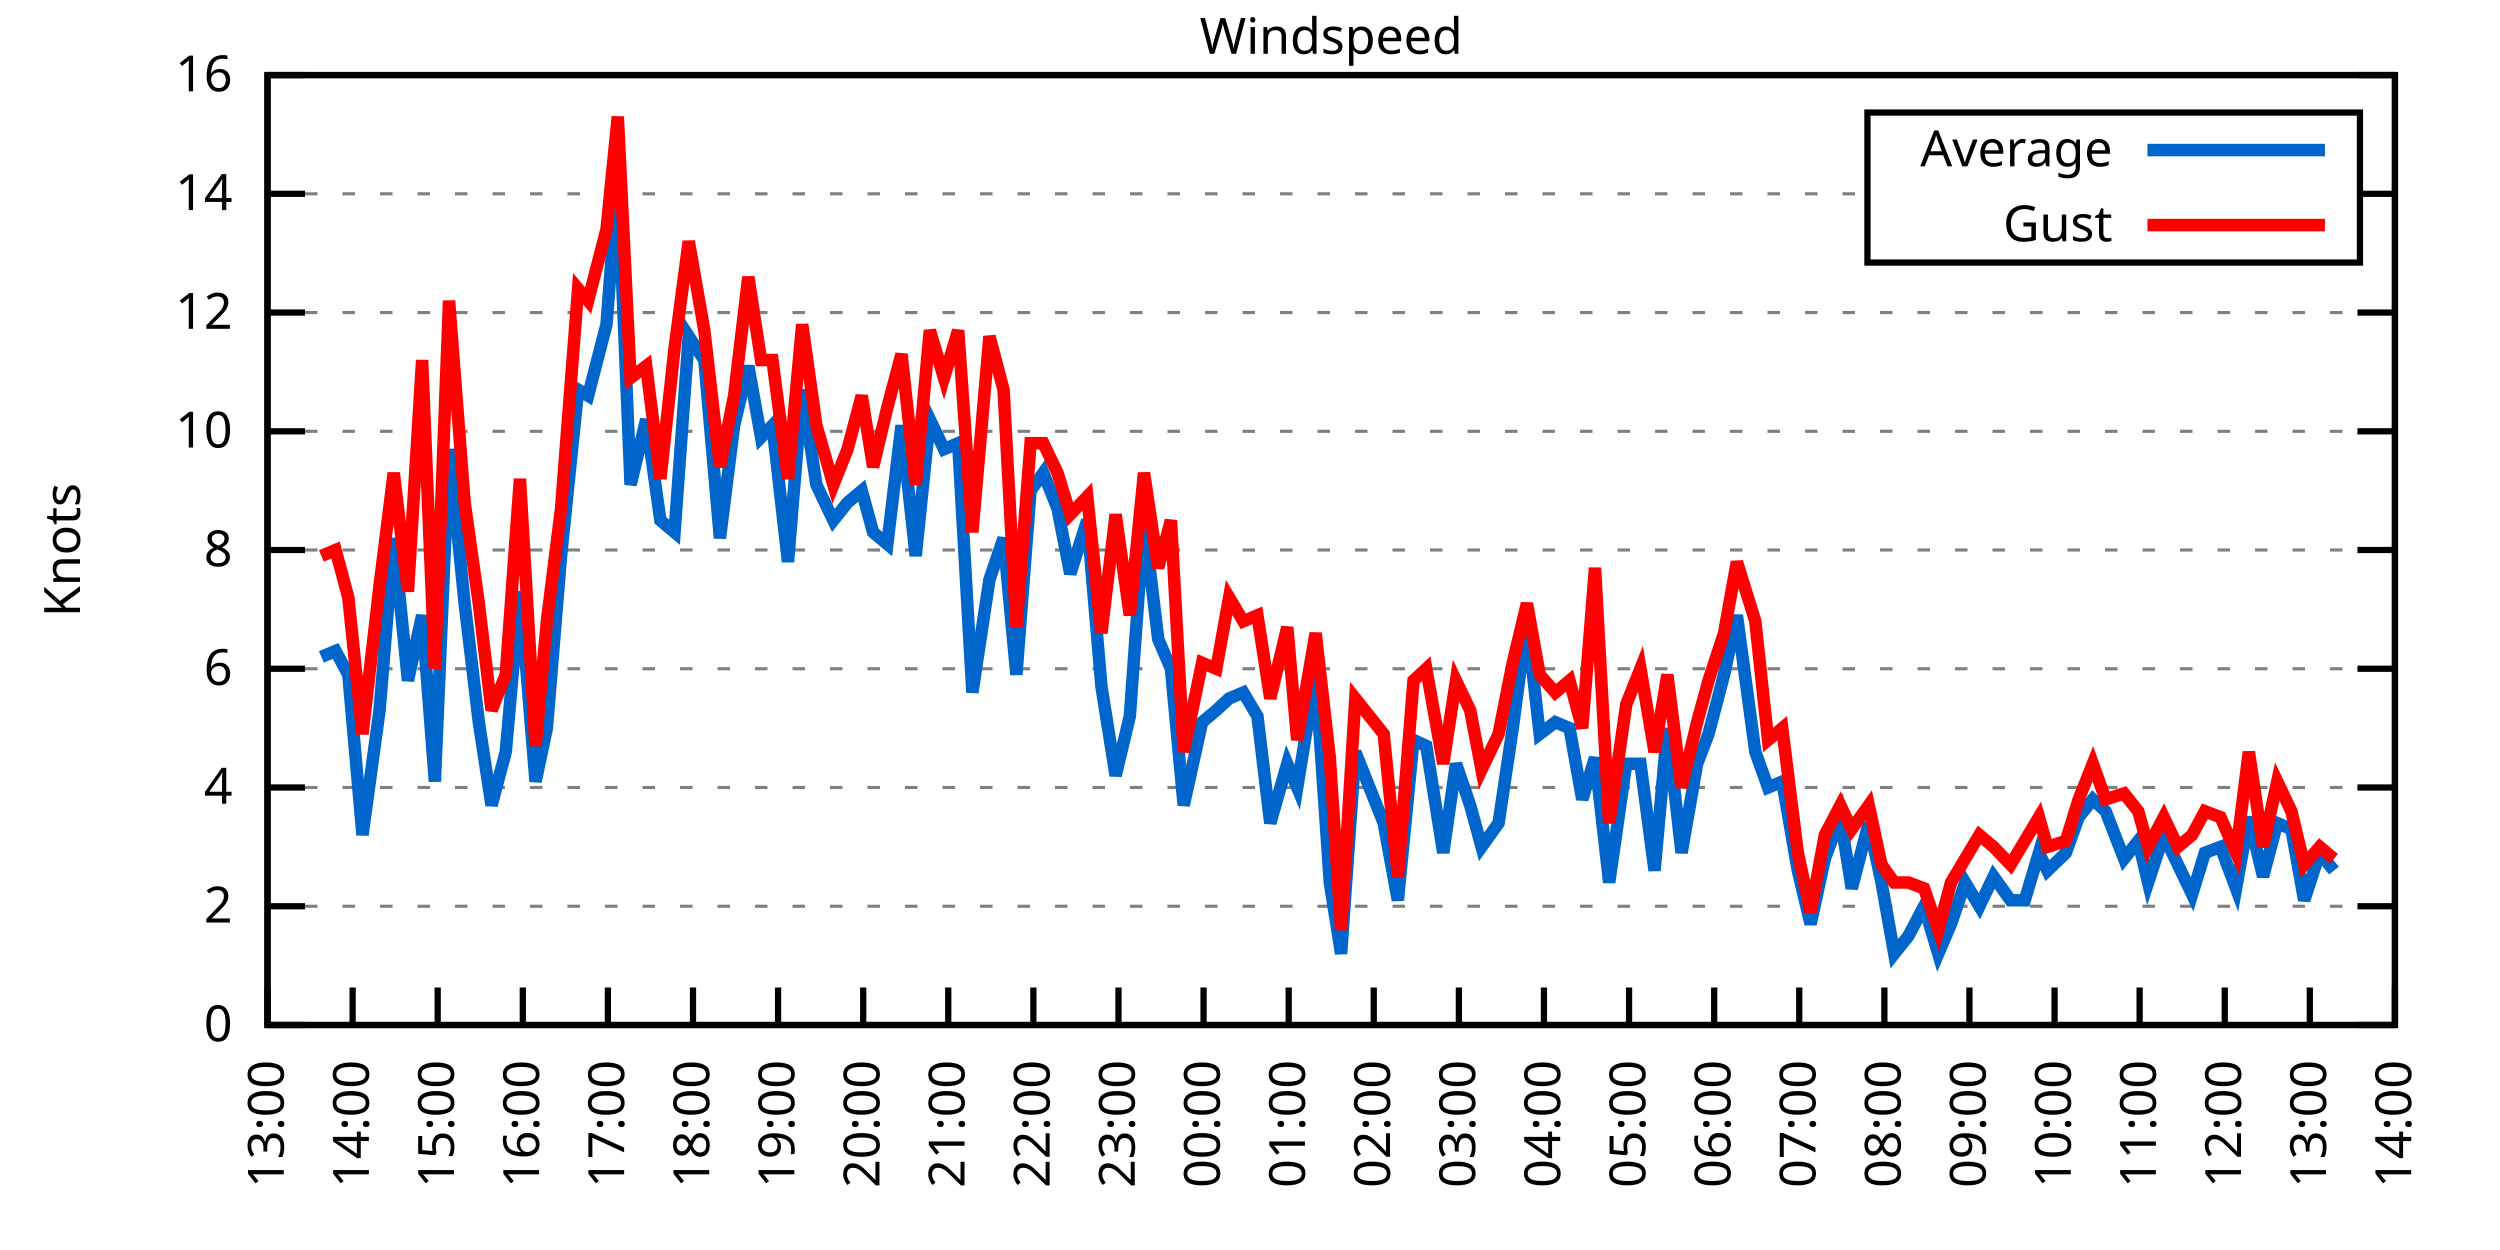
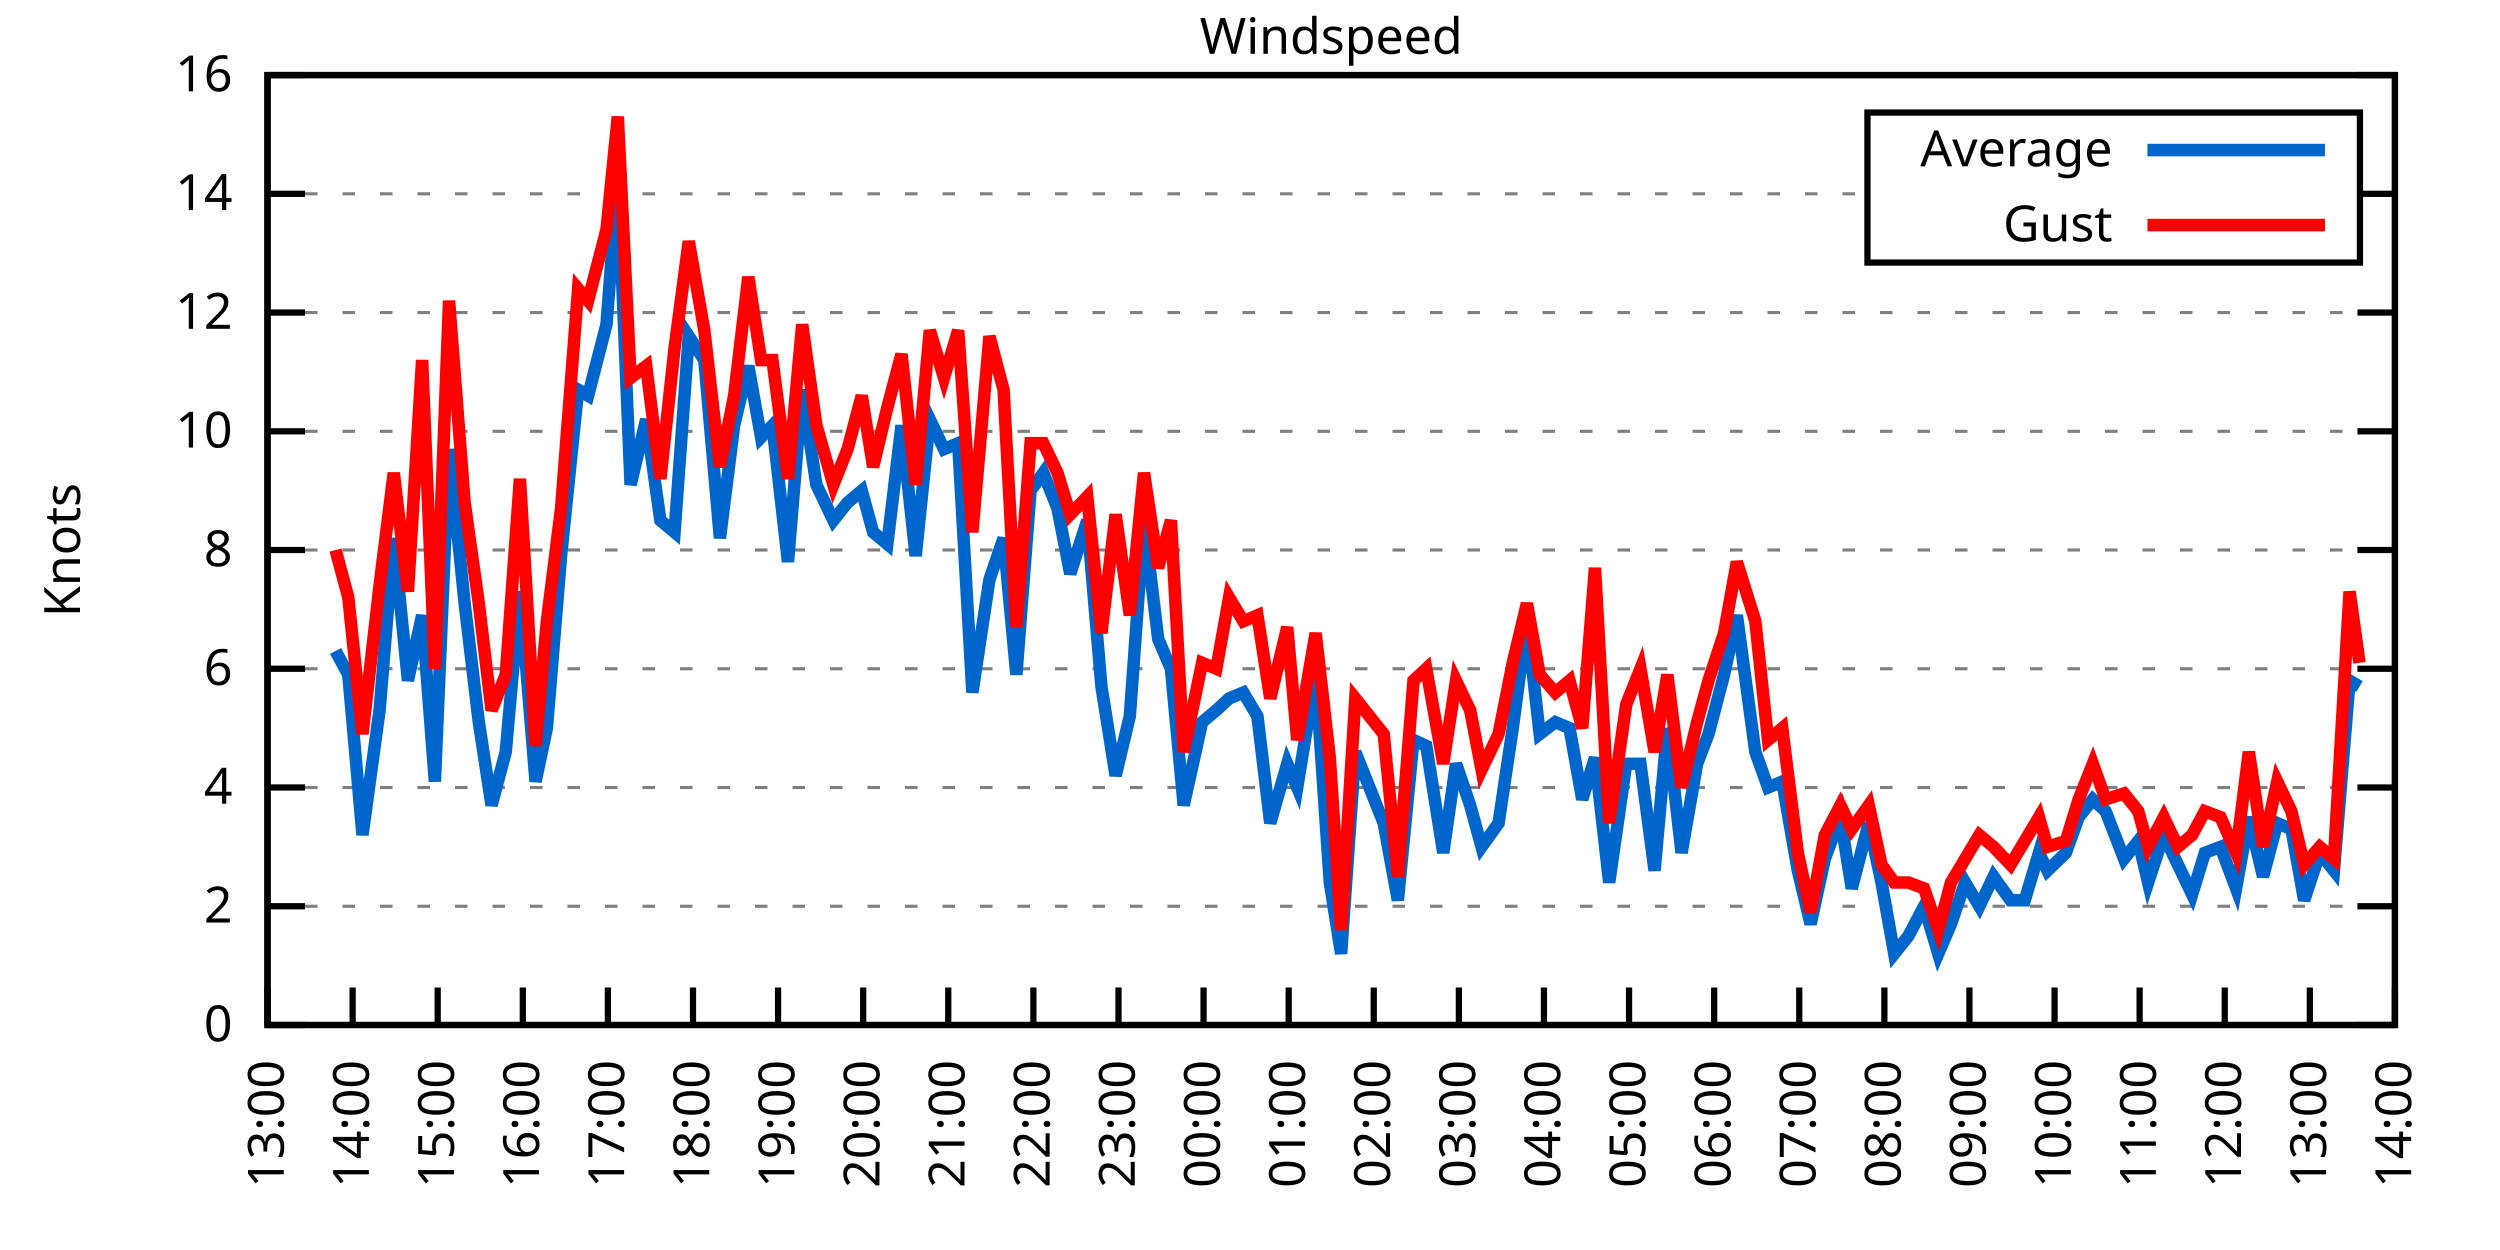
<svg xmlns="http://www.w3.org/2000/svg" xmlns:xlink="http://www.w3.org/1999/xlink" width="400" height="200" viewBox="0 0 400 200">
  <g id="gnuplot_canvas">
    <rect x="0" y="0" width="400" height="200" fill="none" />
    <defs>
      <circle id="gpDot" r="0.5" stroke-width="0.5" stroke="currentColor" />
      <path id="gpPt0" stroke-width="0.333" stroke="currentColor" d="M-1,0 h2 M0,-1 v2" />
      <path id="gpPt1" stroke-width="0.333" stroke="currentColor" d="M-1,-1 L1,1 M1,-1 L-1,1" />
      <path id="gpPt2" stroke-width="0.333" stroke="currentColor" d="M-1,0 L1,0 M0,-1 L0,1 M-1,-1 L1,1 M-1,1 L1,-1" />
      <rect id="gpPt3" stroke-width="0.333" stroke="currentColor" x="-1" y="-1" width="2" height="2" />
      <rect id="gpPt4" stroke-width="0.333" stroke="currentColor" fill="currentColor" x="-1" y="-1" width="2" height="2" />
      <circle id="gpPt5" stroke-width="0.333" stroke="currentColor" cx="0" cy="0" r="1" />
      <use xlink:href="#gpPt5" id="gpPt6" fill="currentColor" stroke="none" />
      <path id="gpPt7" stroke-width="0.333" stroke="currentColor" d="M0,-1.33 L-1.33,0.67 L1.33,0.67 z" />
      <use xlink:href="#gpPt7" id="gpPt8" fill="currentColor" stroke="none" />
      <use xlink:href="#gpPt7" id="gpPt9" stroke="currentColor" transform="rotate(180)" />
      <use xlink:href="#gpPt9" id="gpPt10" fill="currentColor" stroke="none" />
      <use xlink:href="#gpPt3" id="gpPt11" stroke="currentColor" transform="rotate(45)" />
      <use xlink:href="#gpPt11" id="gpPt12" fill="currentColor" stroke="none" />
      <path id="gpPt13" stroke-width="0.333" stroke="currentColor" d="M0,1.330 L1.265,0.411 L0.782,-1.067 L-0.782,-1.076 L-1.265,0.411 z" />
      <use xlink:href="#gpPt13" id="gpPt14" fill="currentColor" stroke="none" />
      <filter id="textbox" filterUnits="objectBoundingBox" x="0" y="0" height="1" width="1">
        <feFlood flood-color="white" flood-opacity="1" result="bgnd" />
        <feComposite in="SourceGraphic" in2="bgnd" operator="atop" />
      </filter>
      <filter id="greybox" filterUnits="objectBoundingBox" x="0" y="0" height="1" width="1">
        <feFlood flood-color="lightgrey" flood-opacity="1" result="grey" />
        <feComposite in="SourceGraphic" in2="grey" operator="atop" />
      </filter>
    </defs>
    <g fill="none" color="white" stroke="currentColor" stroke-width="1.00" stroke-linecap="butt" stroke-linejoin="miter">
</g>
    <g fill="none" color="black" stroke="currentColor" stroke-width="1.00" stroke-linecap="butt" stroke-linejoin="miter">
      <g stroke="none" shape-rendering="crispEdges">
        <polygon fill="rgb(255, 255, 255)" points="42.80,164.00 383.18,164.00 383.18,12.02 42.80,12.02 " />
      </g>
    </g>
    <g fill="none" color="black" stroke="currentColor" stroke-width="1.00" stroke-linecap="butt" stroke-linejoin="miter">
</g>
    <g fill="none" color="black" stroke="black" stroke-width="0.50" stroke-linecap="butt" stroke-linejoin="miter">
</g>
    <g fill="none" color="gray" stroke="currentColor" stroke-width="0.50" stroke-linecap="butt" stroke-linejoin="miter">
      <path stroke="gray" stroke-dasharray="2,4" class="gridline" d="M42.80,164.00 L383.19,164.00  " />
    </g>
    <g fill="none" color="gray" stroke="gray" stroke-width="1.00" stroke-linecap="butt" stroke-linejoin="miter">
</g>
    <g fill="none" color="black" stroke="currentColor" stroke-width="1.00" stroke-linecap="butt" stroke-linejoin="miter">
      <path stroke="black" d="M42.80,164.00 L48.80,164.00 M383.19,164.00 L377.19,164.00  " />
      <g transform="translate(37.20,166.60)" stroke="none" fill="black" font-family="Sans" font-size="8.00" text-anchor="end">
        <text>
          <tspan font-family="Sans"> 0</tspan>
        </text>
      </g>
    </g>
    <g fill="none" color="black" stroke="currentColor" stroke-width="1.00" stroke-linecap="butt" stroke-linejoin="miter">
</g>
    <g fill="none" color="black" stroke="black" stroke-width="0.50" stroke-linecap="butt" stroke-linejoin="miter">
</g>
    <g fill="none" color="gray" stroke="currentColor" stroke-width="0.50" stroke-linecap="butt" stroke-linejoin="miter">
      <path stroke="gray" stroke-dasharray="2,4" class="gridline" d="M42.80,145.00 L383.19,145.00  " />
    </g>
    <g fill="none" color="gray" stroke="gray" stroke-width="1.00" stroke-linecap="butt" stroke-linejoin="miter">
</g>
    <g fill="none" color="black" stroke="currentColor" stroke-width="1.00" stroke-linecap="butt" stroke-linejoin="miter">
      <path stroke="black" d="M42.80,145.00 L48.80,145.00 M383.19,145.00 L377.19,145.00  " />
      <g transform="translate(37.20,147.60)" stroke="none" fill="black" font-family="Sans" font-size="8.00" text-anchor="end">
        <text>
          <tspan font-family="Sans"> 2</tspan>
        </text>
      </g>
    </g>
    <g fill="none" color="black" stroke="currentColor" stroke-width="1.00" stroke-linecap="butt" stroke-linejoin="miter">
</g>
    <g fill="none" color="black" stroke="black" stroke-width="0.50" stroke-linecap="butt" stroke-linejoin="miter">
</g>
    <g fill="none" color="gray" stroke="currentColor" stroke-width="0.50" stroke-linecap="butt" stroke-linejoin="miter">
      <path stroke="gray" stroke-dasharray="2,4" class="gridline" d="M42.80,126.00 L383.19,126.00  " />
    </g>
    <g fill="none" color="gray" stroke="gray" stroke-width="1.00" stroke-linecap="butt" stroke-linejoin="miter">
</g>
    <g fill="none" color="black" stroke="currentColor" stroke-width="1.00" stroke-linecap="butt" stroke-linejoin="miter">
      <path stroke="black" d="M42.80,126.00 L48.80,126.00 M383.19,126.00 L377.19,126.00  " />
      <g transform="translate(37.20,128.60)" stroke="none" fill="black" font-family="Sans" font-size="8.00" text-anchor="end">
        <text>
          <tspan font-family="Sans"> 4</tspan>
        </text>
      </g>
    </g>
    <g fill="none" color="black" stroke="currentColor" stroke-width="1.00" stroke-linecap="butt" stroke-linejoin="miter">
</g>
    <g fill="none" color="black" stroke="black" stroke-width="0.50" stroke-linecap="butt" stroke-linejoin="miter">
</g>
    <g fill="none" color="gray" stroke="currentColor" stroke-width="0.50" stroke-linecap="butt" stroke-linejoin="miter">
      <path stroke="gray" stroke-dasharray="2,4" class="gridline" d="M42.80,107.00 L383.19,107.00  " />
    </g>
    <g fill="none" color="gray" stroke="gray" stroke-width="1.00" stroke-linecap="butt" stroke-linejoin="miter">
</g>
    <g fill="none" color="black" stroke="currentColor" stroke-width="1.00" stroke-linecap="butt" stroke-linejoin="miter">
      <path stroke="black" d="M42.80,107.00 L48.80,107.00 M383.19,107.00 L377.19,107.00  " />
      <g transform="translate(37.20,109.60)" stroke="none" fill="black" font-family="Sans" font-size="8.00" text-anchor="end">
        <text>
          <tspan font-family="Sans"> 6</tspan>
        </text>
      </g>
    </g>
    <g fill="none" color="black" stroke="currentColor" stroke-width="1.00" stroke-linecap="butt" stroke-linejoin="miter">
</g>
    <g fill="none" color="black" stroke="black" stroke-width="0.50" stroke-linecap="butt" stroke-linejoin="miter">
</g>
    <g fill="none" color="gray" stroke="currentColor" stroke-width="0.50" stroke-linecap="butt" stroke-linejoin="miter">
      <path stroke="gray" stroke-dasharray="2,4" class="gridline" d="M42.80,88.00 L383.19,88.00  " />
    </g>
    <g fill="none" color="gray" stroke="gray" stroke-width="1.00" stroke-linecap="butt" stroke-linejoin="miter">
</g>
    <g fill="none" color="black" stroke="currentColor" stroke-width="1.00" stroke-linecap="butt" stroke-linejoin="miter">
      <path stroke="black" d="M42.80,88.00 L48.80,88.00 M383.19,88.00 L377.19,88.00  " />
      <g transform="translate(37.20,90.60)" stroke="none" fill="black" font-family="Sans" font-size="8.00" text-anchor="end">
        <text>
          <tspan font-family="Sans"> 8</tspan>
        </text>
      </g>
    </g>
    <g fill="none" color="black" stroke="currentColor" stroke-width="1.00" stroke-linecap="butt" stroke-linejoin="miter">
</g>
    <g fill="none" color="black" stroke="black" stroke-width="0.50" stroke-linecap="butt" stroke-linejoin="miter">
</g>
    <g fill="none" color="gray" stroke="currentColor" stroke-width="0.50" stroke-linecap="butt" stroke-linejoin="miter">
      <path stroke="gray" stroke-dasharray="2,4" class="gridline" d="M42.80,69.01 L383.19,69.01  " />
    </g>
    <g fill="none" color="gray" stroke="gray" stroke-width="1.00" stroke-linecap="butt" stroke-linejoin="miter">
</g>
    <g fill="none" color="black" stroke="currentColor" stroke-width="1.00" stroke-linecap="butt" stroke-linejoin="miter">
      <path stroke="black" d="M42.80,69.01 L48.80,69.01 M383.19,69.01 L377.19,69.01  " />
      <g transform="translate(37.20,71.61)" stroke="none" fill="black" font-family="Sans" font-size="8.00" text-anchor="end">
        <text>
          <tspan font-family="Sans"> 10</tspan>
        </text>
      </g>
    </g>
    <g fill="none" color="black" stroke="currentColor" stroke-width="1.00" stroke-linecap="butt" stroke-linejoin="miter">
</g>
    <g fill="none" color="black" stroke="black" stroke-width="0.50" stroke-linecap="butt" stroke-linejoin="miter">
</g>
    <g fill="none" color="gray" stroke="currentColor" stroke-width="0.50" stroke-linecap="butt" stroke-linejoin="miter">
      <path stroke="gray" stroke-dasharray="2,4" class="gridline" d="M42.80,50.01 L383.19,50.01  " />
    </g>
    <g fill="none" color="gray" stroke="gray" stroke-width="1.00" stroke-linecap="butt" stroke-linejoin="miter">
</g>
    <g fill="none" color="black" stroke="currentColor" stroke-width="1.00" stroke-linecap="butt" stroke-linejoin="miter">
      <path stroke="black" d="M42.80,50.01 L48.80,50.01 M383.19,50.01 L377.19,50.01  " />
      <g transform="translate(37.20,52.61)" stroke="none" fill="black" font-family="Sans" font-size="8.00" text-anchor="end">
        <text>
          <tspan font-family="Sans"> 12</tspan>
        </text>
      </g>
    </g>
    <g fill="none" color="black" stroke="currentColor" stroke-width="1.00" stroke-linecap="butt" stroke-linejoin="miter">
</g>
    <g fill="none" color="black" stroke="black" stroke-width="0.50" stroke-linecap="butt" stroke-linejoin="miter">
</g>
    <g fill="none" color="gray" stroke="currentColor" stroke-width="0.50" stroke-linecap="butt" stroke-linejoin="miter">
      <path stroke="gray" stroke-dasharray="2,4" class="gridline" d="M42.80,31.01 L298.79,31.01 M377.59,31.01 L383.19,31.01  " />
    </g>
    <g fill="none" color="gray" stroke="gray" stroke-width="1.00" stroke-linecap="butt" stroke-linejoin="miter">
</g>
    <g fill="none" color="black" stroke="currentColor" stroke-width="1.00" stroke-linecap="butt" stroke-linejoin="miter">
      <path stroke="black" d="M42.80,31.01 L48.80,31.01 M383.19,31.01 L377.19,31.01  " />
      <g transform="translate(37.20,33.61)" stroke="none" fill="black" font-family="Sans" font-size="8.00" text-anchor="end">
        <text>
          <tspan font-family="Sans"> 14</tspan>
        </text>
      </g>
    </g>
    <g fill="none" color="black" stroke="currentColor" stroke-width="1.00" stroke-linecap="butt" stroke-linejoin="miter">
</g>
    <g fill="none" color="black" stroke="black" stroke-width="0.50" stroke-linecap="butt" stroke-linejoin="miter">
</g>
    <g fill="none" color="gray" stroke="currentColor" stroke-width="0.50" stroke-linecap="butt" stroke-linejoin="miter">
      <path stroke="gray" stroke-dasharray="2,4" class="gridline" d="M42.80,12.01 L383.19,12.01  " />
    </g>
    <g fill="none" color="gray" stroke="gray" stroke-width="1.00" stroke-linecap="butt" stroke-linejoin="miter">
</g>
    <g fill="none" color="black" stroke="currentColor" stroke-width="1.00" stroke-linecap="butt" stroke-linejoin="miter">
      <path stroke="black" d="M42.80,12.01 L48.80,12.01 M383.19,12.01 L377.19,12.01  " />
      <g transform="translate(37.20,14.61)" stroke="none" fill="black" font-family="Sans" font-size="8.00" text-anchor="end">
        <text>
          <tspan font-family="Sans"> 16</tspan>
        </text>
      </g>
    </g>
    <g fill="none" color="black" stroke="currentColor" stroke-width="1.00" stroke-linecap="butt" stroke-linejoin="miter">
      <path stroke="black" d="M42.80,164.00 L42.80,158.00  " />
      <g transform="translate(45.40,169.60) rotate(270.00)" stroke="none" fill="black" font-family="Sans" font-size="8.00" text-anchor="end">
        <text>
          <tspan font-family="Sans">13:00</tspan>
        </text>
      </g>
    </g>
    <g fill="none" color="black" stroke="currentColor" stroke-width="1.00" stroke-linecap="butt" stroke-linejoin="miter">
      <path stroke="black" d="M56.42,164.00 L56.42,158.00  " />
      <g transform="translate(59.02,169.60) rotate(270.00)" stroke="none" fill="black" font-family="Sans" font-size="8.00" text-anchor="end">
        <text>
          <tspan font-family="Sans">14:00</tspan>
        </text>
      </g>
    </g>
    <g fill="none" color="black" stroke="currentColor" stroke-width="1.00" stroke-linecap="butt" stroke-linejoin="miter">
      <path stroke="black" d="M70.03,164.00 L70.03,158.00  " />
      <g transform="translate(72.63,169.60) rotate(270.00)" stroke="none" fill="black" font-family="Sans" font-size="8.00" text-anchor="end">
        <text>
          <tspan font-family="Sans">15:00</tspan>
        </text>
      </g>
    </g>
    <g fill="none" color="black" stroke="currentColor" stroke-width="1.00" stroke-linecap="butt" stroke-linejoin="miter">
      <path stroke="black" d="M83.65,164.00 L83.65,158.00  " />
      <g transform="translate(86.25,169.60) rotate(270.00)" stroke="none" fill="black" font-family="Sans" font-size="8.00" text-anchor="end">
        <text>
          <tspan font-family="Sans">16:00</tspan>
        </text>
      </g>
    </g>
    <g fill="none" color="black" stroke="currentColor" stroke-width="1.00" stroke-linecap="butt" stroke-linejoin="miter">
      <path stroke="black" d="M97.26,164.00 L97.26,158.00  " />
      <g transform="translate(99.86,169.60) rotate(270.00)" stroke="none" fill="black" font-family="Sans" font-size="8.00" text-anchor="end">
        <text>
          <tspan font-family="Sans">17:00</tspan>
        </text>
      </g>
    </g>
    <g fill="none" color="black" stroke="currentColor" stroke-width="1.00" stroke-linecap="butt" stroke-linejoin="miter">
      <path stroke="black" d="M110.88,164.00 L110.88,158.00  " />
      <g transform="translate(113.48,169.60) rotate(270.00)" stroke="none" fill="black" font-family="Sans" font-size="8.00" text-anchor="end">
        <text>
          <tspan font-family="Sans">18:00</tspan>
        </text>
      </g>
    </g>
    <g fill="none" color="black" stroke="currentColor" stroke-width="1.00" stroke-linecap="butt" stroke-linejoin="miter">
      <path stroke="black" d="M124.49,164.00 L124.49,158.00  " />
      <g transform="translate(127.09,169.60) rotate(270.00)" stroke="none" fill="black" font-family="Sans" font-size="8.00" text-anchor="end">
        <text>
          <tspan font-family="Sans">19:00</tspan>
        </text>
      </g>
    </g>
    <g fill="none" color="black" stroke="currentColor" stroke-width="1.00" stroke-linecap="butt" stroke-linejoin="miter">
      <path stroke="black" d="M138.11,164.00 L138.11,158.00  " />
      <g transform="translate(140.71,169.60) rotate(270.00)" stroke="none" fill="black" font-family="Sans" font-size="8.00" text-anchor="end">
        <text>
          <tspan font-family="Sans">20:00</tspan>
        </text>
      </g>
    </g>
    <g fill="none" color="black" stroke="currentColor" stroke-width="1.00" stroke-linecap="butt" stroke-linejoin="miter">
      <path stroke="black" d="M151.72,164.00 L151.72,158.00  " />
      <g transform="translate(154.32,169.60) rotate(270.00)" stroke="none" fill="black" font-family="Sans" font-size="8.00" text-anchor="end">
        <text>
          <tspan font-family="Sans">21:00</tspan>
        </text>
      </g>
    </g>
    <g fill="none" color="black" stroke="currentColor" stroke-width="1.00" stroke-linecap="butt" stroke-linejoin="miter">
      <path stroke="black" d="M165.34,164.00 L165.34,158.00  " />
      <g transform="translate(167.94,169.60) rotate(270.00)" stroke="none" fill="black" font-family="Sans" font-size="8.00" text-anchor="end">
        <text>
          <tspan font-family="Sans">22:00</tspan>
        </text>
      </g>
    </g>
    <g fill="none" color="black" stroke="currentColor" stroke-width="1.00" stroke-linecap="butt" stroke-linejoin="miter">
      <path stroke="black" d="M178.96,164.00 L178.96,158.00  " />
      <g transform="translate(181.56,169.60) rotate(270.00)" stroke="none" fill="black" font-family="Sans" font-size="8.00" text-anchor="end">
        <text>
          <tspan font-family="Sans">23:00</tspan>
        </text>
      </g>
    </g>
    <g fill="none" color="black" stroke="currentColor" stroke-width="1.00" stroke-linecap="butt" stroke-linejoin="miter">
      <path stroke="black" d="M192.57,164.00 L192.57,158.00  " />
      <g transform="translate(195.17,169.60) rotate(270.00)" stroke="none" fill="black" font-family="Sans" font-size="8.00" text-anchor="end">
        <text>
          <tspan font-family="Sans">00:00</tspan>
        </text>
      </g>
    </g>
    <g fill="none" color="black" stroke="currentColor" stroke-width="1.00" stroke-linecap="butt" stroke-linejoin="miter">
      <path stroke="black" d="M206.19,164.00 L206.19,158.00  " />
      <g transform="translate(208.79,169.60) rotate(270.00)" stroke="none" fill="black" font-family="Sans" font-size="8.00" text-anchor="end">
        <text>
          <tspan font-family="Sans">01:00</tspan>
        </text>
      </g>
    </g>
    <g fill="none" color="black" stroke="currentColor" stroke-width="1.00" stroke-linecap="butt" stroke-linejoin="miter">
      <path stroke="black" d="M219.80,164.00 L219.80,158.00  " />
      <g transform="translate(222.40,169.60) rotate(270.00)" stroke="none" fill="black" font-family="Sans" font-size="8.00" text-anchor="end">
        <text>
          <tspan font-family="Sans">02:00</tspan>
        </text>
      </g>
    </g>
    <g fill="none" color="black" stroke="currentColor" stroke-width="1.00" stroke-linecap="butt" stroke-linejoin="miter">
      <path stroke="black" d="M233.42,164.00 L233.42,158.00  " />
      <g transform="translate(236.02,169.60) rotate(270.00)" stroke="none" fill="black" font-family="Sans" font-size="8.00" text-anchor="end">
        <text>
          <tspan font-family="Sans">03:00</tspan>
        </text>
      </g>
    </g>
    <g fill="none" color="black" stroke="currentColor" stroke-width="1.00" stroke-linecap="butt" stroke-linejoin="miter">
      <path stroke="black" d="M247.03,164.00 L247.03,158.00  " />
      <g transform="translate(249.63,169.60) rotate(270.00)" stroke="none" fill="black" font-family="Sans" font-size="8.00" text-anchor="end">
        <text>
          <tspan font-family="Sans">04:00</tspan>
        </text>
      </g>
    </g>
    <g fill="none" color="black" stroke="currentColor" stroke-width="1.00" stroke-linecap="butt" stroke-linejoin="miter">
      <path stroke="black" d="M260.65,164.00 L260.65,158.00  " />
      <g transform="translate(263.25,169.60) rotate(270.00)" stroke="none" fill="black" font-family="Sans" font-size="8.00" text-anchor="end">
        <text>
          <tspan font-family="Sans">05:00</tspan>
        </text>
      </g>
    </g>
    <g fill="none" color="black" stroke="currentColor" stroke-width="1.00" stroke-linecap="butt" stroke-linejoin="miter">
      <path stroke="black" d="M274.27,164.00 L274.27,158.00  " />
      <g transform="translate(276.87,169.60) rotate(270.00)" stroke="none" fill="black" font-family="Sans" font-size="8.00" text-anchor="end">
        <text>
          <tspan font-family="Sans">06:00</tspan>
        </text>
      </g>
    </g>
    <g fill="none" color="black" stroke="currentColor" stroke-width="1.00" stroke-linecap="butt" stroke-linejoin="miter">
      <path stroke="black" d="M287.88,164.00 L287.88,158.00  " />
      <g transform="translate(290.48,169.60) rotate(270.00)" stroke="none" fill="black" font-family="Sans" font-size="8.00" text-anchor="end">
        <text>
          <tspan font-family="Sans">07:00</tspan>
        </text>
      </g>
    </g>
    <g fill="none" color="black" stroke="currentColor" stroke-width="1.00" stroke-linecap="butt" stroke-linejoin="miter">
      <path stroke="black" d="M301.50,164.00 L301.50,158.00  " />
      <g transform="translate(304.10,169.60) rotate(270.00)" stroke="none" fill="black" font-family="Sans" font-size="8.00" text-anchor="end">
        <text>
          <tspan font-family="Sans">08:00</tspan>
        </text>
      </g>
    </g>
    <g fill="none" color="black" stroke="currentColor" stroke-width="1.00" stroke-linecap="butt" stroke-linejoin="miter">
      <path stroke="black" d="M315.11,164.00 L315.11,158.00  " />
      <g transform="translate(317.71,169.60) rotate(270.00)" stroke="none" fill="black" font-family="Sans" font-size="8.00" text-anchor="end">
        <text>
          <tspan font-family="Sans">09:00</tspan>
        </text>
      </g>
    </g>
    <g fill="none" color="black" stroke="currentColor" stroke-width="1.00" stroke-linecap="butt" stroke-linejoin="miter">
      <path stroke="black" d="M328.73,164.00 L328.73,158.00  " />
      <g transform="translate(331.33,169.60) rotate(270.00)" stroke="none" fill="black" font-family="Sans" font-size="8.00" text-anchor="end">
        <text>
          <tspan font-family="Sans">10:00</tspan>
        </text>
      </g>
    </g>
    <g fill="none" color="black" stroke="currentColor" stroke-width="1.00" stroke-linecap="butt" stroke-linejoin="miter">
      <path stroke="black" d="M342.34,164.00 L342.34,158.00  " />
      <g transform="translate(344.94,169.60) rotate(270.00)" stroke="none" fill="black" font-family="Sans" font-size="8.00" text-anchor="end">
        <text>
          <tspan font-family="Sans">11:00</tspan>
        </text>
      </g>
    </g>
    <g fill="none" color="black" stroke="currentColor" stroke-width="1.00" stroke-linecap="butt" stroke-linejoin="miter">
      <path stroke="black" d="M355.96,164.00 L355.96,158.00  " />
      <g transform="translate(358.56,169.60) rotate(270.00)" stroke="none" fill="black" font-family="Sans" font-size="8.00" text-anchor="end">
        <text>
          <tspan font-family="Sans">12:00</tspan>
        </text>
      </g>
    </g>
    <g fill="none" color="black" stroke="currentColor" stroke-width="1.00" stroke-linecap="butt" stroke-linejoin="miter">
      <path stroke="black" d="M369.57,164.00 L369.57,158.00  " />
      <g transform="translate(372.17,169.60) rotate(270.00)" stroke="none" fill="black" font-family="Sans" font-size="8.00" text-anchor="end">
        <text>
          <tspan font-family="Sans">13:00</tspan>
        </text>
      </g>
    </g>
    <g fill="none" color="black" stroke="currentColor" stroke-width="1.00" stroke-linecap="butt" stroke-linejoin="miter">
      <path stroke="black" d="M383.19,164.00 L383.19,158.00  " />
      <g transform="translate(385.79,169.60) rotate(270.00)" stroke="none" fill="black" font-family="Sans" font-size="8.00" text-anchor="end">
        <text>
          <tspan font-family="Sans">14:00</tspan>
        </text>
      </g>
    </g>
    <g fill="none" color="black" stroke="currentColor" stroke-width="1.00" stroke-linecap="butt" stroke-linejoin="miter">
</g>
    <g fill="none" color="black" stroke="currentColor" stroke-width="1.00" stroke-linecap="butt" stroke-linejoin="miter">
      <path stroke="black" d="M42.80,12.01 L42.80,164.00 L383.19,164.00 L383.19,12.01 L42.80,12.01 Z  " />
    </g>
    <g fill="none" color="black" stroke="currentColor" stroke-width="1.00" stroke-linecap="butt" stroke-linejoin="miter">
</g>
    <g fill="none" color="black" stroke="currentColor" stroke-width="1.00" stroke-linecap="butt" stroke-linejoin="miter">
      <path stroke="black" d="M298.79,42.01 L298.79,18.01 L377.59,18.01 L377.59,42.01 L298.79,42.01 Z  " />
    </g>
    <g id="Windspeed_plot_1">
      <g fill="none" color="white" stroke="black" stroke-width="2.00" stroke-linecap="butt" stroke-linejoin="miter">
</g>
      <g fill="none" color="black" stroke="currentColor" stroke-width="2.00" stroke-linecap="butt" stroke-linejoin="miter">
        <g transform="translate(337.99,26.61)" stroke="none" fill="black" font-family="Sans" font-size="8.00" text-anchor="end">
          <text>
            <tspan font-family="Sans">Average</tspan>
          </text>
        </g>
      </g>
      <g fill="none" color="black" stroke="currentColor" stroke-width="2.00" stroke-linecap="butt" stroke-linejoin="miter">
-         <path stroke="rgb(  0, 102, 204)" d="M343.59,24.01 L371.99,24.01 M51.42,105.10 L53.69,104.15 L55.73,107.95 L58.00,133.60 L60.73,113.65 L63.00,86.11   L65.27,108.90 L67.54,98.45 L69.58,125.05 L71.85,71.86 L74.34,96.55 L76.61,115.55 L78.65,128.85 L80.92,120.30   L83.19,94.65 L85.69,125.05 L87.50,116.50 L89.77,88.95 L92.50,62.36 L94.09,63.31 L97.04,51.91 L98.85,28.16   L100.89,77.56 L103.39,67.11 L105.66,83.26 L107.93,85.16 L110.20,53.81 L112.69,57.61 L115.19,86.11 L117.46,68.06   L119.73,58.56 L121.77,69.96 L123.59,68.06 L126.08,89.90 L128.35,62.36 L130.62,77.56 L133.34,83.26 L135.61,80.41   L137.88,78.51 L139.70,85.16 L141.97,87.06 L144.24,68.06 L146.51,88.95 L148.77,67.11 L151.04,71.86 L153.31,70.91   L155.58,110.80 L158.31,92.75 L160.57,86.11 L162.62,107.95 L164.89,78.51 L166.93,75.66 L169.20,81.36 L171.24,91.80   L173.96,83.26 L176.23,109.85 L178.50,124.10 L180.77,114.60 L183.04,83.26 L185.31,102.25 L187.35,107.00 L189.39,128.85   L192.34,115.55 L194.61,113.65 L196.66,111.75 L198.93,110.80 L201.19,114.60 L203.24,131.70 L205.96,122.20 L207.55,126.00   L210.50,107.95 L212.77,141.20 L214.58,152.60 L216.85,120.30 L221.39,131.70 L223.66,144.05 L226.16,118.40 L228.20,119.35   L230.92,136.45 L232.96,122.20 L235.23,128.85 L237.05,135.50 L239.77,131.70 L242.04,116.50 L244.31,99.40 L246.35,117.45   L248.85,115.55 L251.12,116.50 L253.16,127.90 L255.20,121.25 L257.47,141.20 L260.20,122.20 L262.47,122.20 L264.73,139.30   L266.78,116.50 L269.05,136.45 L271.54,122.20 L273.36,117.45 L275.85,107.95 L277.90,98.45 L280.85,120.30 L282.89,126.00   L285.16,125.05 L287.65,139.30 L289.70,147.85 L291.97,137.40 L294.46,130.75 L296.28,142.15 L299.00,131.70 L301.04,141.20   L303.08,152.60 L305.35,149.75 L307.85,145.00 L310.12,152.60 L312.16,147.85 L314.43,141.20 L316.70,145.00 L318.97,140.25   L321.69,144.05 L323.96,144.05 L326.23,136.45 L327.59,139.30 L330.54,136.45 L332.59,130.75 L334.85,127.90 L336.90,129.80   L339.85,137.40 L342.12,134.55 L343.70,141.20 L346.20,133.60 L348.47,138.35 L350.74,143.10 L352.78,136.45 L355.28,135.50   L357.77,142.15 L359.82,130.75 L362.09,140.25 L364.36,131.70 L366.62,132.65 L368.67,144.05 L371.16,136.45 L373.43,139.30    " />
+         <path stroke="rgb(  0, 102, 204)" d="M343.59,24.01 L371.99,24.01 M53.69,104.15 L55.73,107.95 L58.00,133.60 L60.73,113.65 L63.00,86.11 L65.27,108.90   L67.54,98.45 L69.58,125.05 L71.85,71.86 L74.34,96.55 L76.61,115.55 L78.65,128.85 L80.92,120.30 L83.19,94.65   L85.69,125.05 L87.50,116.50 L89.77,88.95 L92.50,62.36 L94.09,63.31 L97.04,51.91 L98.85,28.16 L100.89,77.56   L103.39,67.11 L105.66,83.26 L107.93,85.16 L110.20,53.81 L112.69,57.61 L115.19,86.11 L117.46,68.06 L119.73,58.56   L121.77,69.96 L123.59,68.06 L126.08,89.90 L128.35,62.36 L130.62,77.56 L133.34,83.26 L135.61,80.41 L137.88,78.51   L139.70,85.16 L141.97,87.06 L144.24,68.06 L146.51,88.95 L148.77,67.11 L151.04,71.86 L153.31,70.91 L155.58,110.80   L158.31,92.75 L160.57,86.11 L162.62,107.95 L164.89,78.51 L166.93,75.66 L169.20,81.36 L171.24,91.80 L173.96,83.26   L176.23,109.85 L178.50,124.10 L180.77,114.60 L183.04,83.26 L185.31,102.25 L187.35,107.00 L189.39,128.85 L192.34,115.55   L194.61,113.65 L196.66,111.75 L198.93,110.80 L201.19,114.60 L203.24,131.70 L205.96,122.20 L207.55,126.00 L210.50,107.95   L212.77,141.20 L214.58,152.60 L216.85,120.30 L221.39,131.70 L223.66,144.05 L226.16,118.40 L228.20,119.35 L230.92,136.45   L232.96,122.20 L235.23,128.85 L237.05,135.50 L239.77,131.70 L242.04,116.50 L244.31,99.40 L246.35,117.45 L248.85,115.55   L251.12,116.50 L253.16,127.90 L255.20,121.25 L257.47,141.20 L260.20,122.20 L262.47,122.20 L264.73,139.30 L266.78,116.50   L269.05,136.45 L271.54,122.20 L273.36,117.45 L275.85,107.95 L277.90,98.45 L280.85,120.30 L282.89,126.00 L285.16,125.05   L287.65,139.30 L289.70,147.85 L291.97,137.40 L294.46,130.75 L296.28,142.15 L299.00,131.70 L301.04,141.20 L303.08,152.60   L305.35,149.75 L307.85,145.00 L310.12,152.60 L312.16,147.85 L314.43,141.20 L316.70,145.00 L318.97,140.25 L321.69,144.05   L323.96,144.05 L326.23,136.45 L327.59,139.30 L330.54,136.45 L332.59,130.75 L334.85,127.90 L336.90,129.80 L339.85,137.40   L342.12,134.55 L343.70,141.20 L346.20,133.60 L348.47,138.35 L350.74,143.10 L352.78,136.45 L355.28,135.50 L357.77,142.15   L359.82,130.75 L362.09,140.25 L364.36,131.70 L366.62,132.65 L368.67,144.05 L371.16,136.45 L373.43,139.30 L375.93,108.90   L377.52,109.85  " />
      </g>
    </g>
    <g id="Windspeed_plot_2">
      <g fill="none" color="black" stroke="currentColor" stroke-width="2.00" stroke-linecap="butt" stroke-linejoin="miter">
        <g transform="translate(337.99,38.61)" stroke="none" fill="black" font-family="Sans" font-size="8.00" text-anchor="end">
          <text>
            <tspan font-family="Sans">Gust</tspan>
          </text>
        </g>
      </g>
      <g fill="none" color="black" stroke="currentColor" stroke-width="2.00" stroke-linecap="butt" stroke-linejoin="miter">
-         <path stroke="rgb(255,   0,   0)" d="M343.59,36.01 L371.99,36.01 M51.42,88.95 L53.69,88.00 L55.73,95.60 L58.00,117.45 L60.73,93.70 L63.00,75.66   L65.27,94.65 L67.54,57.61 L69.58,107.00 L71.85,48.11 L74.34,80.41 L76.61,96.55 L78.65,113.65 L80.92,107.95   L83.19,76.61 L85.69,119.35 L87.50,99.40 L89.77,81.36 L92.50,46.21 L94.09,48.11 L97.04,36.71 L98.85,18.66   L100.89,60.46 L103.39,58.56 L105.66,76.61 L107.93,55.71 L110.20,38.61 L112.69,52.86 L115.19,74.71 L117.46,63.31   L119.73,44.31 L121.77,57.61 L123.59,57.61 L126.08,76.61 L128.35,51.91 L130.62,68.06 L133.34,77.56 L135.61,71.86   L137.88,63.31 L139.70,74.71 L141.97,65.21 L144.24,56.66 L146.51,77.56 L148.77,52.86 L151.04,60.46 L153.31,52.86   L155.58,85.16 L158.31,53.81 L160.57,62.36 L162.62,100.35 L164.89,70.91 L166.93,70.91 L169.20,75.66 L171.24,82.31   L173.96,79.46 L176.23,101.30 L178.50,82.31 L180.77,98.45 L183.04,75.66 L185.31,90.85 L187.35,83.26 L189.39,120.30   L192.34,106.05 L194.61,107.00 L196.66,95.60 L198.93,99.40 L201.19,98.45 L203.24,111.75 L205.96,100.35 L207.55,118.40   L210.50,101.30 L212.77,121.25 L214.58,148.80 L216.85,111.75 L221.39,117.45 L223.66,140.25 L226.16,108.90 L228.20,107.00   L230.92,122.20 L232.96,108.90 L235.23,113.65 L237.05,123.15 L239.77,117.45 L242.04,106.05 L244.31,96.55 L246.35,107.95   L248.85,110.80 L251.12,108.90 L253.16,116.50 L255.20,90.85 L257.47,131.70 L260.20,112.70 L262.47,107.00 L264.73,120.30   L266.78,107.95 L269.05,126.00 L271.54,115.55 L273.36,108.90 L275.85,101.30 L277.90,89.90 L280.85,99.40 L282.89,118.40   L285.16,116.50 L287.65,136.45 L289.70,145.95 L291.97,133.60 L294.46,128.85 L296.28,132.65 L299.00,128.85 L301.04,138.35   L303.08,141.20 L305.35,141.20 L307.85,142.15 L310.12,148.80 L312.16,141.20 L314.43,137.40 L316.70,133.60 L318.97,135.50   L321.69,138.35 L323.96,134.55 L326.23,130.75 L327.59,135.50 L330.54,134.55 L332.59,127.90 L334.85,122.20 L336.90,127.90   L339.85,126.95 L342.12,129.80 L343.70,135.50 L346.20,130.75 L348.47,135.50 L350.74,133.60 L352.78,129.80 L355.28,130.75   L357.77,136.45 L359.82,120.30 L362.09,135.50 L364.36,125.05 L366.62,129.80 L368.67,138.35 L371.16,135.50 L373.43,137.40    " />
+         <path stroke="rgb(255,   0,   0)" d="M343.59,36.01 L371.99,36.01 M53.69,88.00 L55.73,95.60 L58.00,117.45 L60.73,93.70 L63.00,75.66 L65.27,94.65   L67.54,57.61 L69.58,107.00 L71.85,48.11 L74.34,80.41 L76.61,96.55 L78.65,113.65 L80.92,107.95 L83.19,76.61   L85.69,119.35 L87.50,99.40 L89.77,81.36 L92.50,46.21 L94.09,48.11 L97.04,36.71 L98.85,18.66 L100.89,60.46   L103.39,58.56 L105.66,76.61 L107.93,55.71 L110.20,38.61 L112.69,52.86 L115.19,74.71 L117.46,63.31 L119.73,44.31   L121.77,57.61 L123.59,57.61 L126.08,76.61 L128.35,51.91 L130.62,68.06 L133.34,77.56 L135.61,71.86 L137.88,63.31   L139.70,74.71 L141.97,65.21 L144.24,56.66 L146.51,77.56 L148.77,52.86 L151.04,60.46 L153.31,52.86 L155.58,85.16   L158.31,53.81 L160.57,62.36 L162.62,100.35 L164.89,70.91 L166.93,70.91 L169.20,75.66 L171.24,82.31 L173.96,79.46   L176.23,101.30 L178.50,82.31 L180.77,98.45 L183.04,75.66 L185.31,90.85 L187.35,83.26 L189.39,120.30 L192.34,106.05   L194.61,107.00 L196.66,95.60 L198.93,99.40 L201.19,98.45 L203.24,111.75 L205.96,100.35 L207.55,118.40 L210.50,101.30   L212.77,121.25 L214.58,148.80 L216.85,111.75 L221.39,117.45 L223.66,140.25 L226.16,108.90 L228.20,107.00 L230.92,122.20   L232.96,108.90 L235.23,113.65 L237.05,123.15 L239.77,117.45 L242.04,106.05 L244.31,96.55 L246.35,107.95 L248.85,110.80   L251.12,108.90 L253.16,116.50 L255.20,90.85 L257.47,131.70 L260.20,112.70 L262.47,107.00 L264.73,120.30 L266.78,107.95   L269.05,126.00 L271.54,115.55 L273.36,108.90 L275.85,101.30 L277.90,89.90 L280.85,99.40 L282.89,118.40 L285.16,116.50   L287.65,136.45 L289.70,145.95 L291.97,133.60 L294.46,128.85 L296.28,132.65 L299.00,128.85 L301.04,138.35 L303.08,141.20   L305.35,141.20 L307.85,142.15 L310.12,148.80 L312.16,141.20 L314.43,137.40 L316.70,133.60 L318.97,135.50 L321.69,138.35   L323.96,134.55 L326.23,130.75 L327.59,135.50 L330.54,134.55 L332.59,127.90 L334.85,122.20 L336.90,127.90 L339.85,126.95   L342.12,129.80 L343.70,135.50 L346.20,130.75 L348.47,135.50 L350.74,133.60 L352.78,129.80 L355.28,130.75 L357.77,136.45   L359.82,120.30 L362.09,135.50 L364.36,125.05 L366.62,129.80 L368.67,138.35 L371.16,135.50 L373.43,137.40 L375.93,94.65   L377.52,106.05  " />
      </g>
    </g>
    <g fill="none" color="black" stroke="currentColor" stroke-width="2.00" stroke-linecap="butt" stroke-linejoin="miter">
</g>
    <g fill="none" color="black" stroke="black" stroke-width="1.00" stroke-linecap="butt" stroke-linejoin="miter">
</g>
    <g fill="none" color="black" stroke="currentColor" stroke-width="1.00" stroke-linecap="butt" stroke-linejoin="miter">
      <path stroke="black" d="M42.80,12.01 L42.80,164.00 L383.19,164.00 L383.19,12.01 L42.80,12.01 Z  " />
      <g transform="translate(12.80,88.01) rotate(270.00)" stroke="none" fill="black" font-family="Sans" font-size="8.00" text-anchor="middle">
        <text>
          <tspan font-family="Sans">Knots</tspan>
        </text>
      </g>
    </g>
    <g fill="none" color="black" stroke="currentColor" stroke-width="1.00" stroke-linecap="butt" stroke-linejoin="miter">
</g>
    <g fill="none" color="black" stroke="currentColor" stroke-width="1.00" stroke-linecap="butt" stroke-linejoin="miter">
      <g transform="translate(212.99,8.61)" stroke="none" fill="black" font-family="Sans" font-size="8.00" text-anchor="middle">
        <text>
          <tspan font-family="Sans">Windspeed</tspan>
        </text>
      </g>
    </g>
    <g fill="none" color="black" stroke="currentColor" stroke-width="1.00" stroke-linecap="butt" stroke-linejoin="miter">
</g>
  </g>
</svg>
